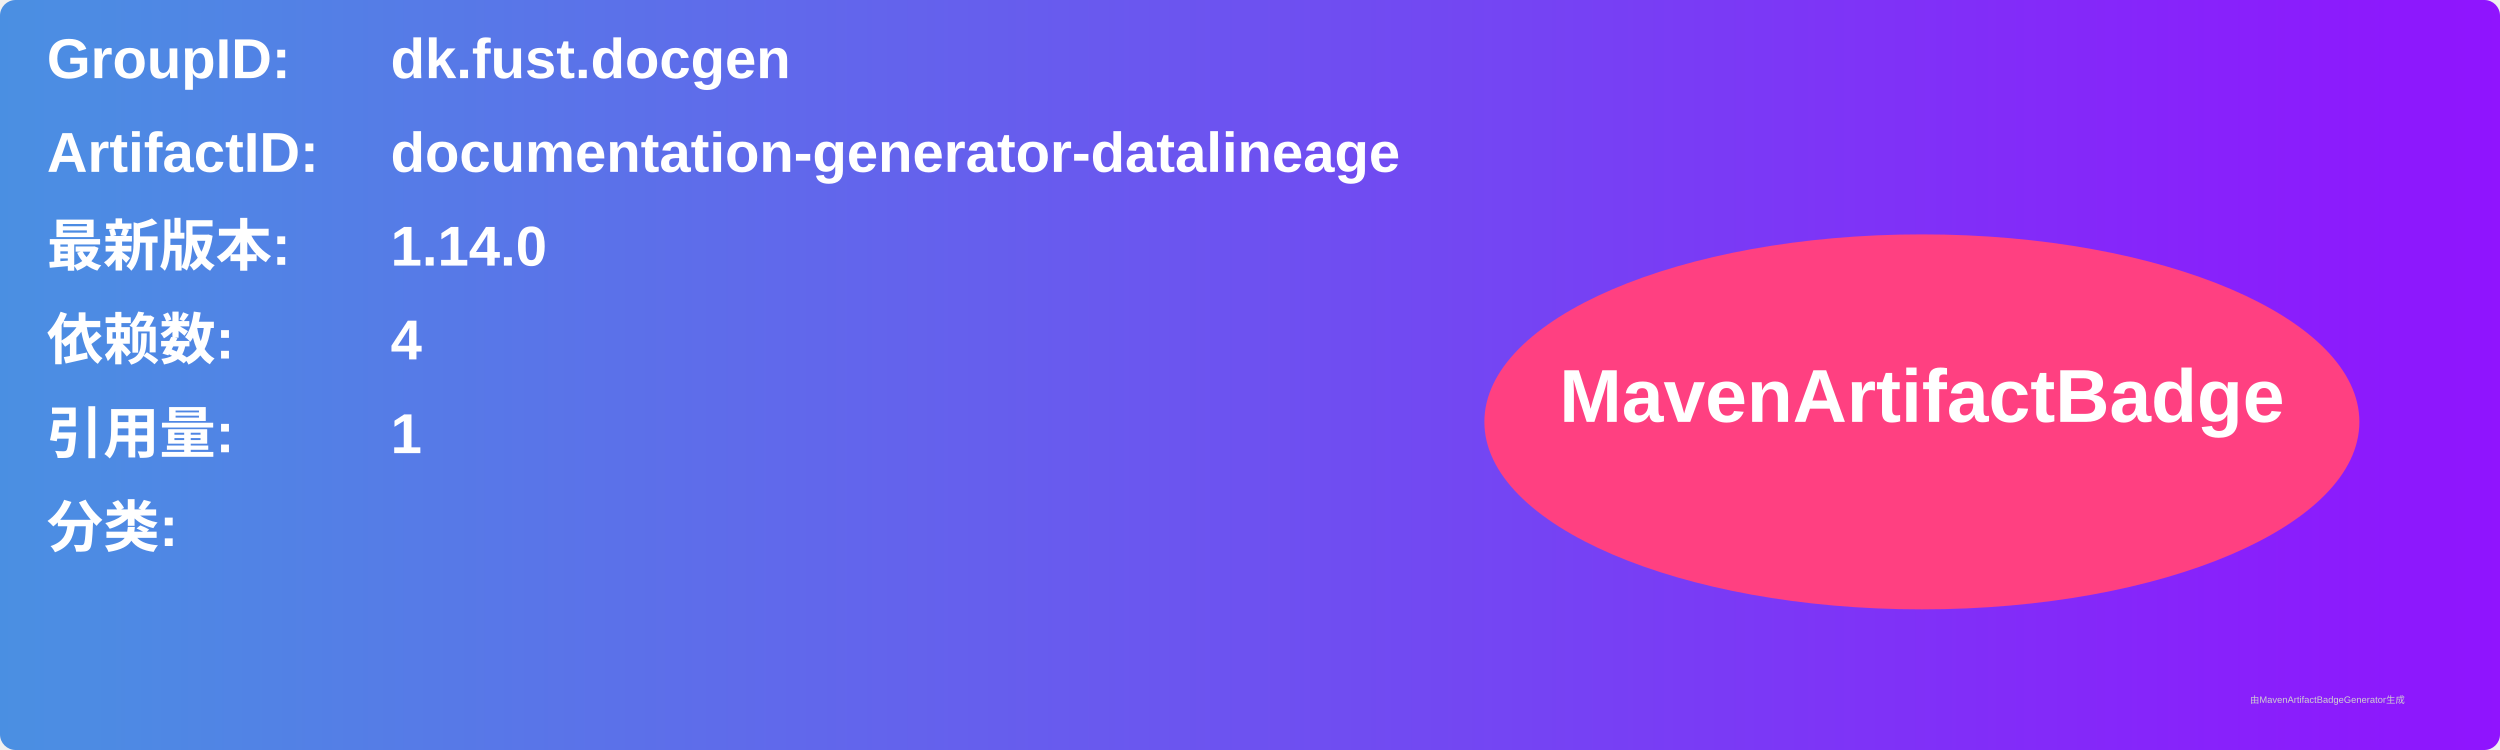
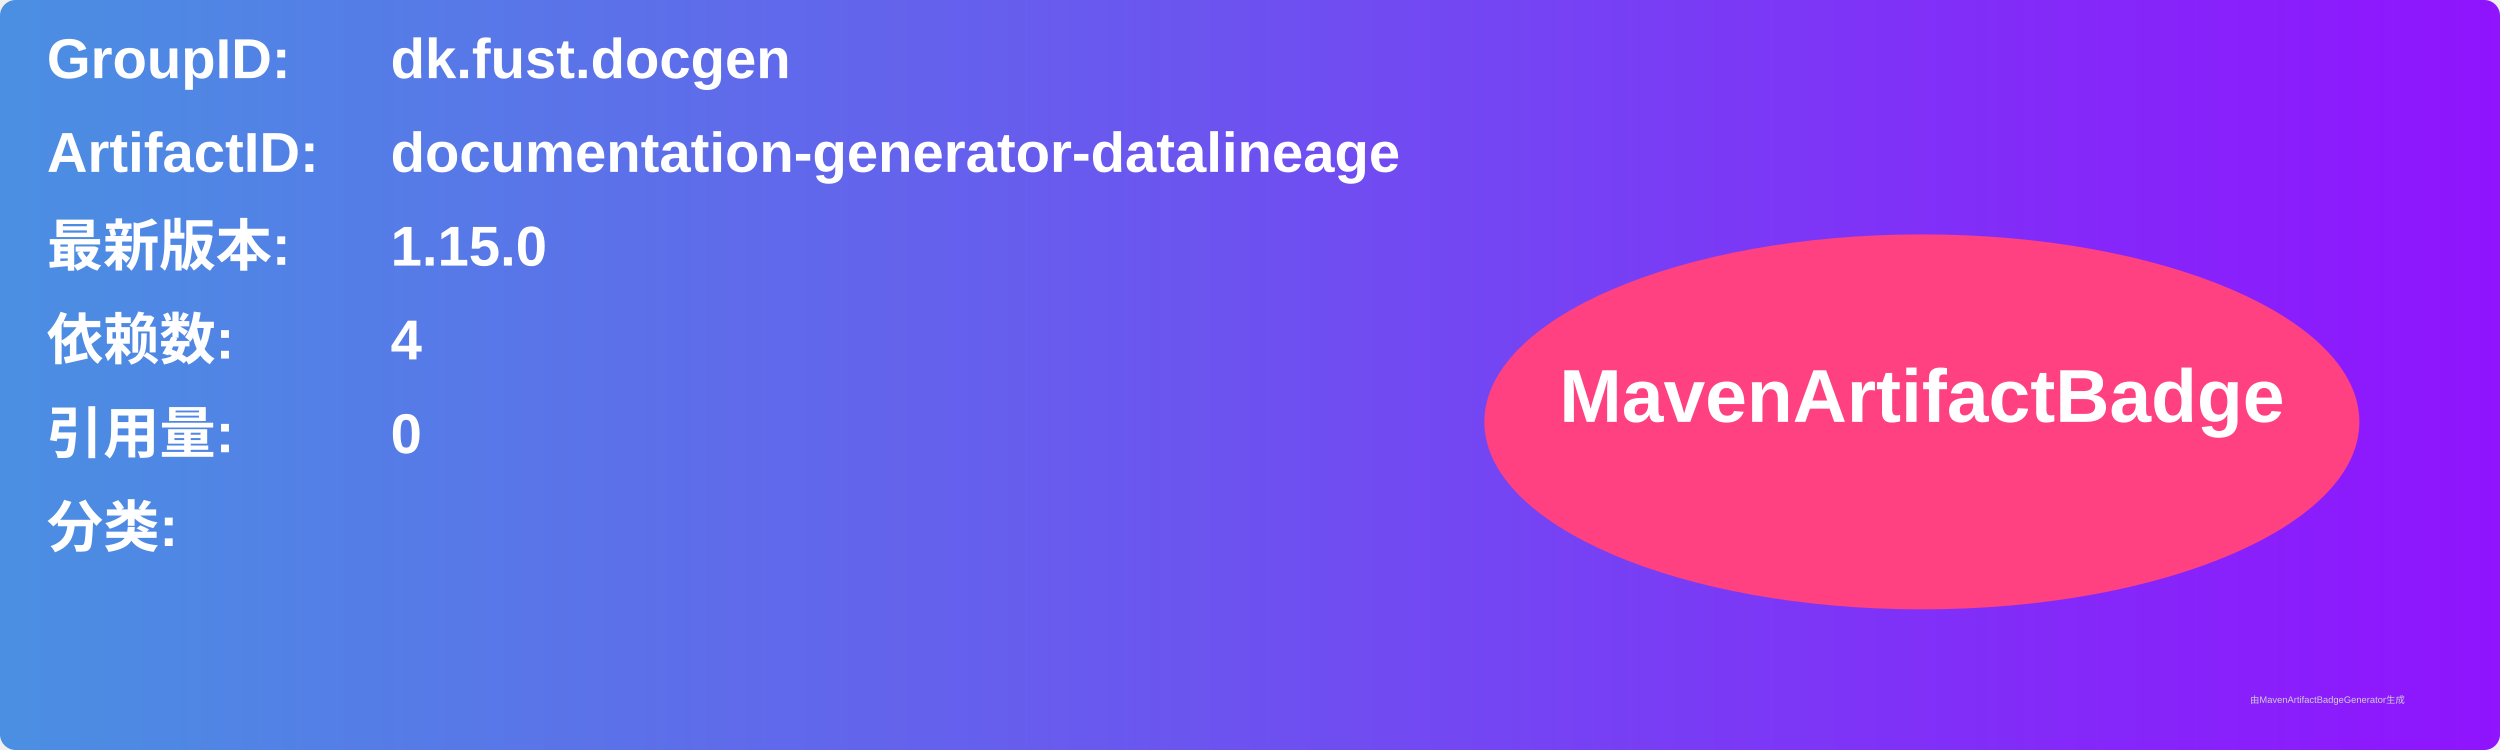
<svg xmlns="http://www.w3.org/2000/svg" width="800" height="240" viewBox="0 0 800 240">
  <linearGradient id="grad" x1="0%" y1="0%" x2="100%" y2="0%">
    <stop offset="0%" stop-color="#4a90e2" />
    <stop offset="100%" stop-color="#9013fe" />
  </linearGradient>
  <rect width="100%" height="100%" rx="5" ry="5" fill="url(#grad)" />
  <g transform="translate(15, 15)">
    <text x="0" y="10" font-family="Arial" font-size="18" fill="white" font-weight="bold" width="260">GroupID:</text>
    <text x="110" y="10" font-family="Arial" font-size="18" fill="white" font-weight="bold" width="460">dk.fust.docgen</text>
    <text x="0" y="40" font-family="Arial" font-size="18" fill="white" font-weight="bold" width="260">ArtifactID:</text>
    <text x="110" y="40" font-family="Arial" font-size="18" fill="white" font-weight="bold" width="460">documentation-generator-datalineage</text>
    <text x="0" y="70" font-family="Arial" font-size="18" fill="white" font-weight="bold">最新版本:</text>
    <text x="110" y="70" font-family="Arial" font-size="18" fill="white" font-weight="bold">
-       <tspan font-weight="bold">1.14.0</tspan>
+       <tspan font-weight="bold">1.15.0</tspan>
    </text>
    <text x="0" y="100" font-family="Arial" font-size="18" fill="white" font-weight="bold">依赖数: </text>
    <text x="110" y="100" font-family="Arial" font-size="18" fill="white">
      <tspan font-weight="bold">4</tspan>
    </text>
    <text x="0" y="130" font-family="Arial" font-size="18" fill="white" font-weight="bold">引用量: </text>
    <text x="110" y="130" font-family="Arial" font-size="18" fill="white">
-       <tspan font-weight="bold">1</tspan>
+       <tspan font-weight="bold">0</tspan>
    </text>
    <text x="0" y="160" font-family="Arial" font-size="18" fill="white" font-weight="bold">分类:</text>
    <text x="10" y="190" font-family="Arial" font-size="10" fill="white">
      <tspan font-weight="bold" />
    </text>
    <ellipse cx="600" cy="120" rx="140" ry="60" fill="#ff4081" />
    <text x="600" y="120" text-anchor="middle" font-family="Arial" font-size="24" fill="white" font-weight="bold">MavenArtifactBadge</text>
  </g>
  <text x="720" y="225" font-family="Arial" font-size="3" fill="#d0d0d0">由MavenArtifactBadgeGenerator生成</text>
</svg>
